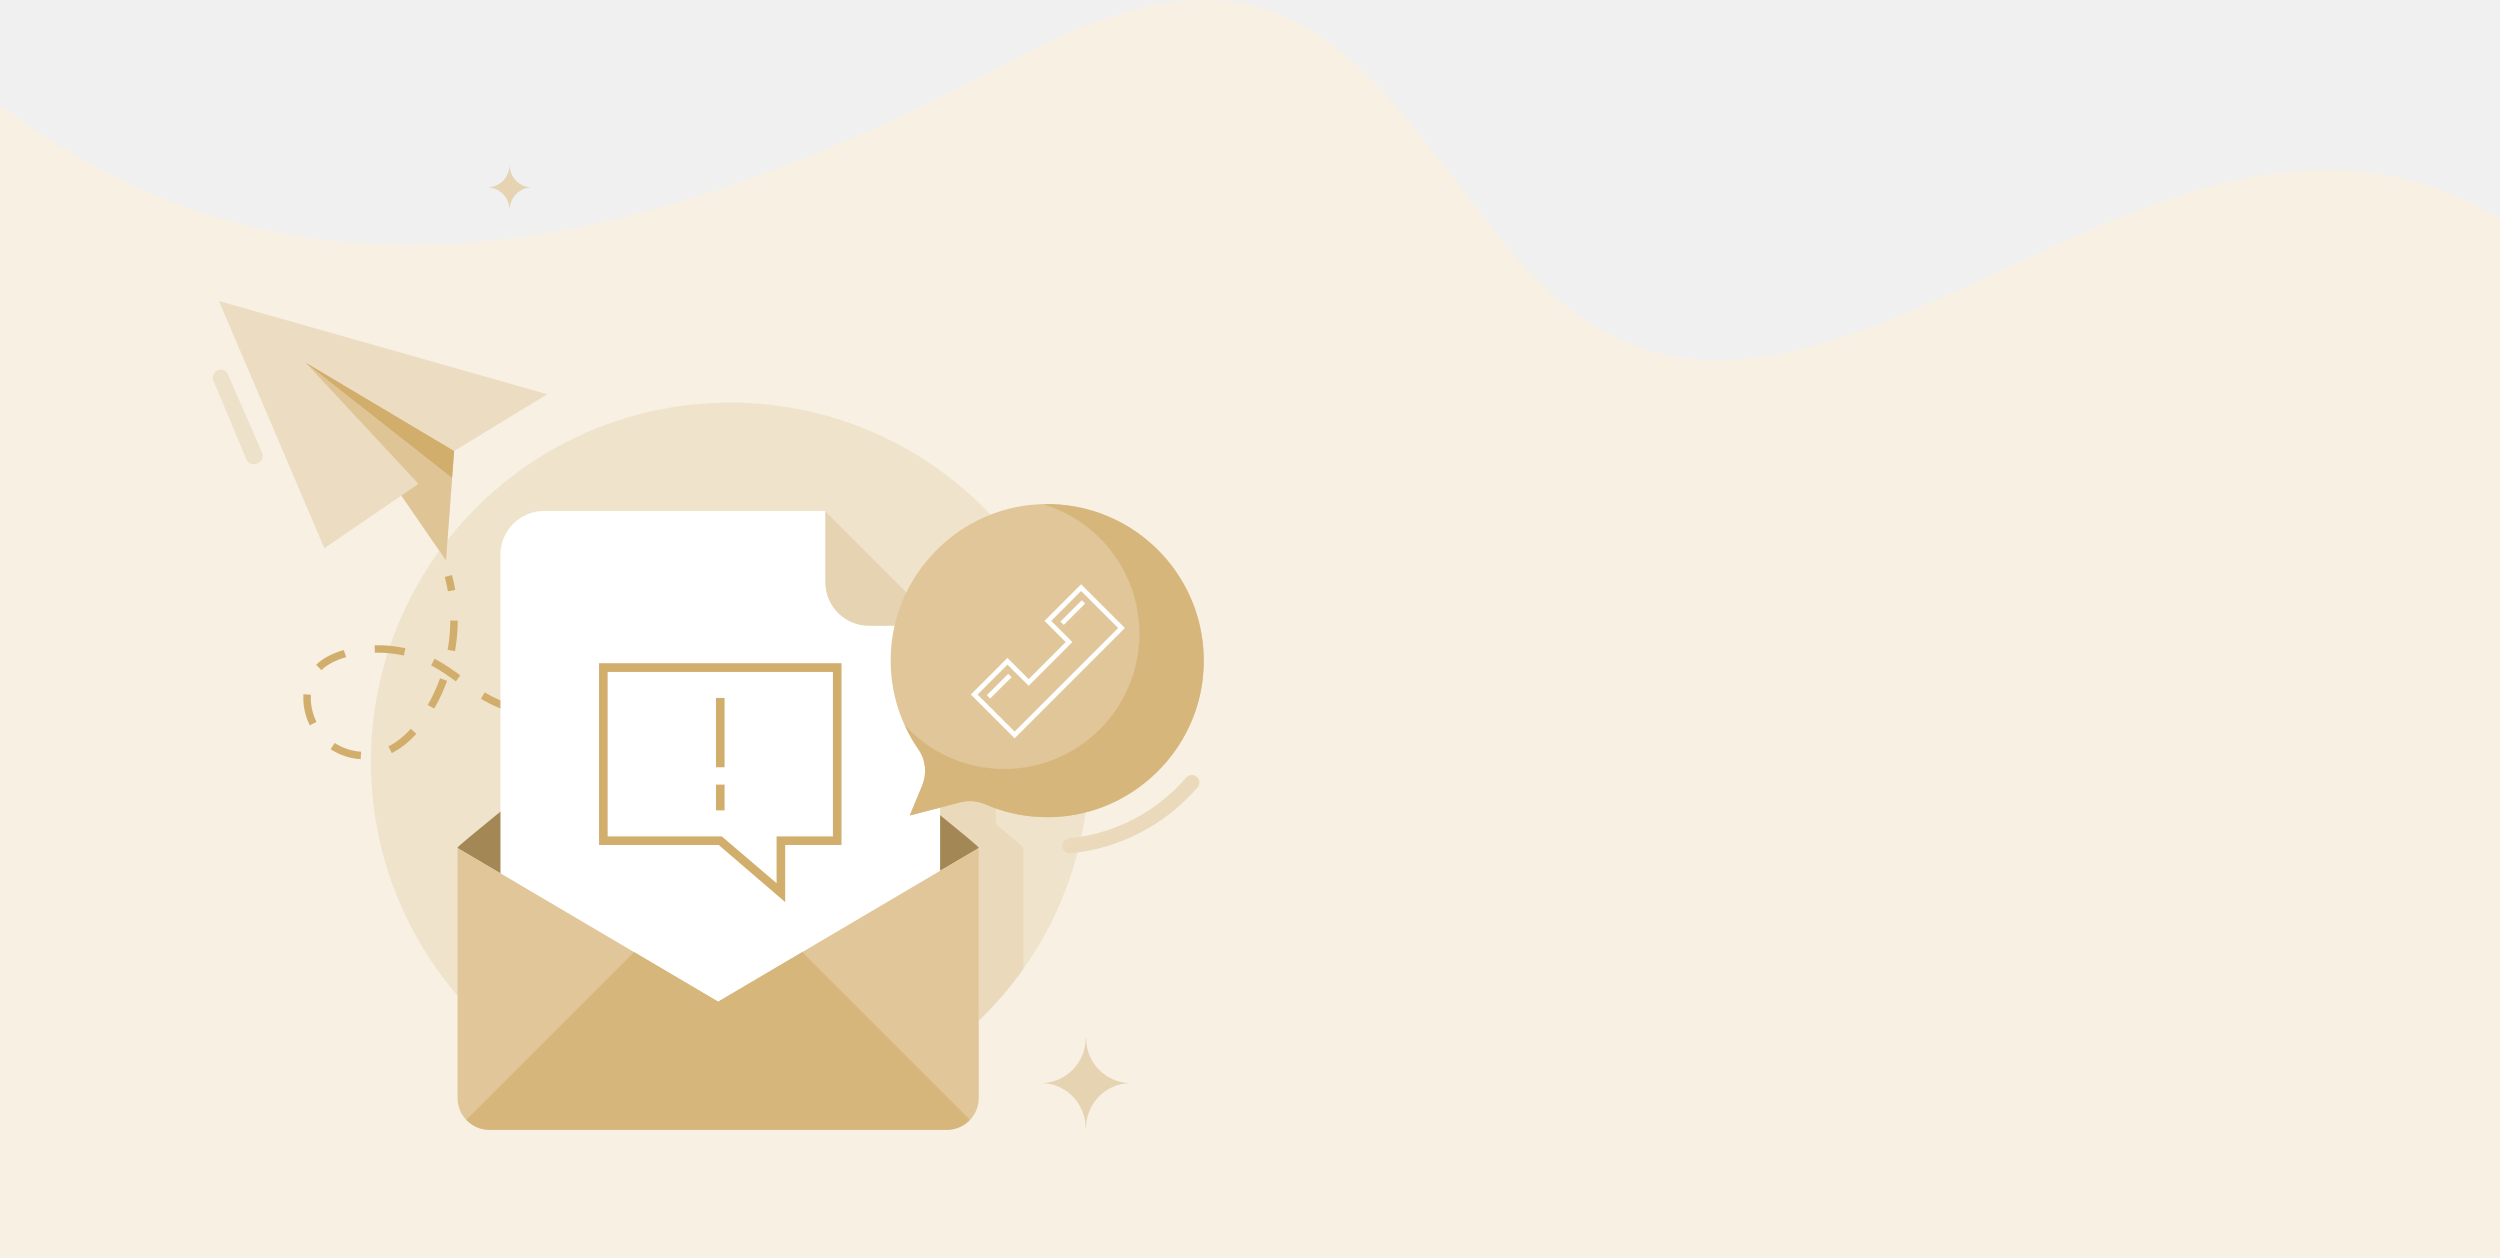
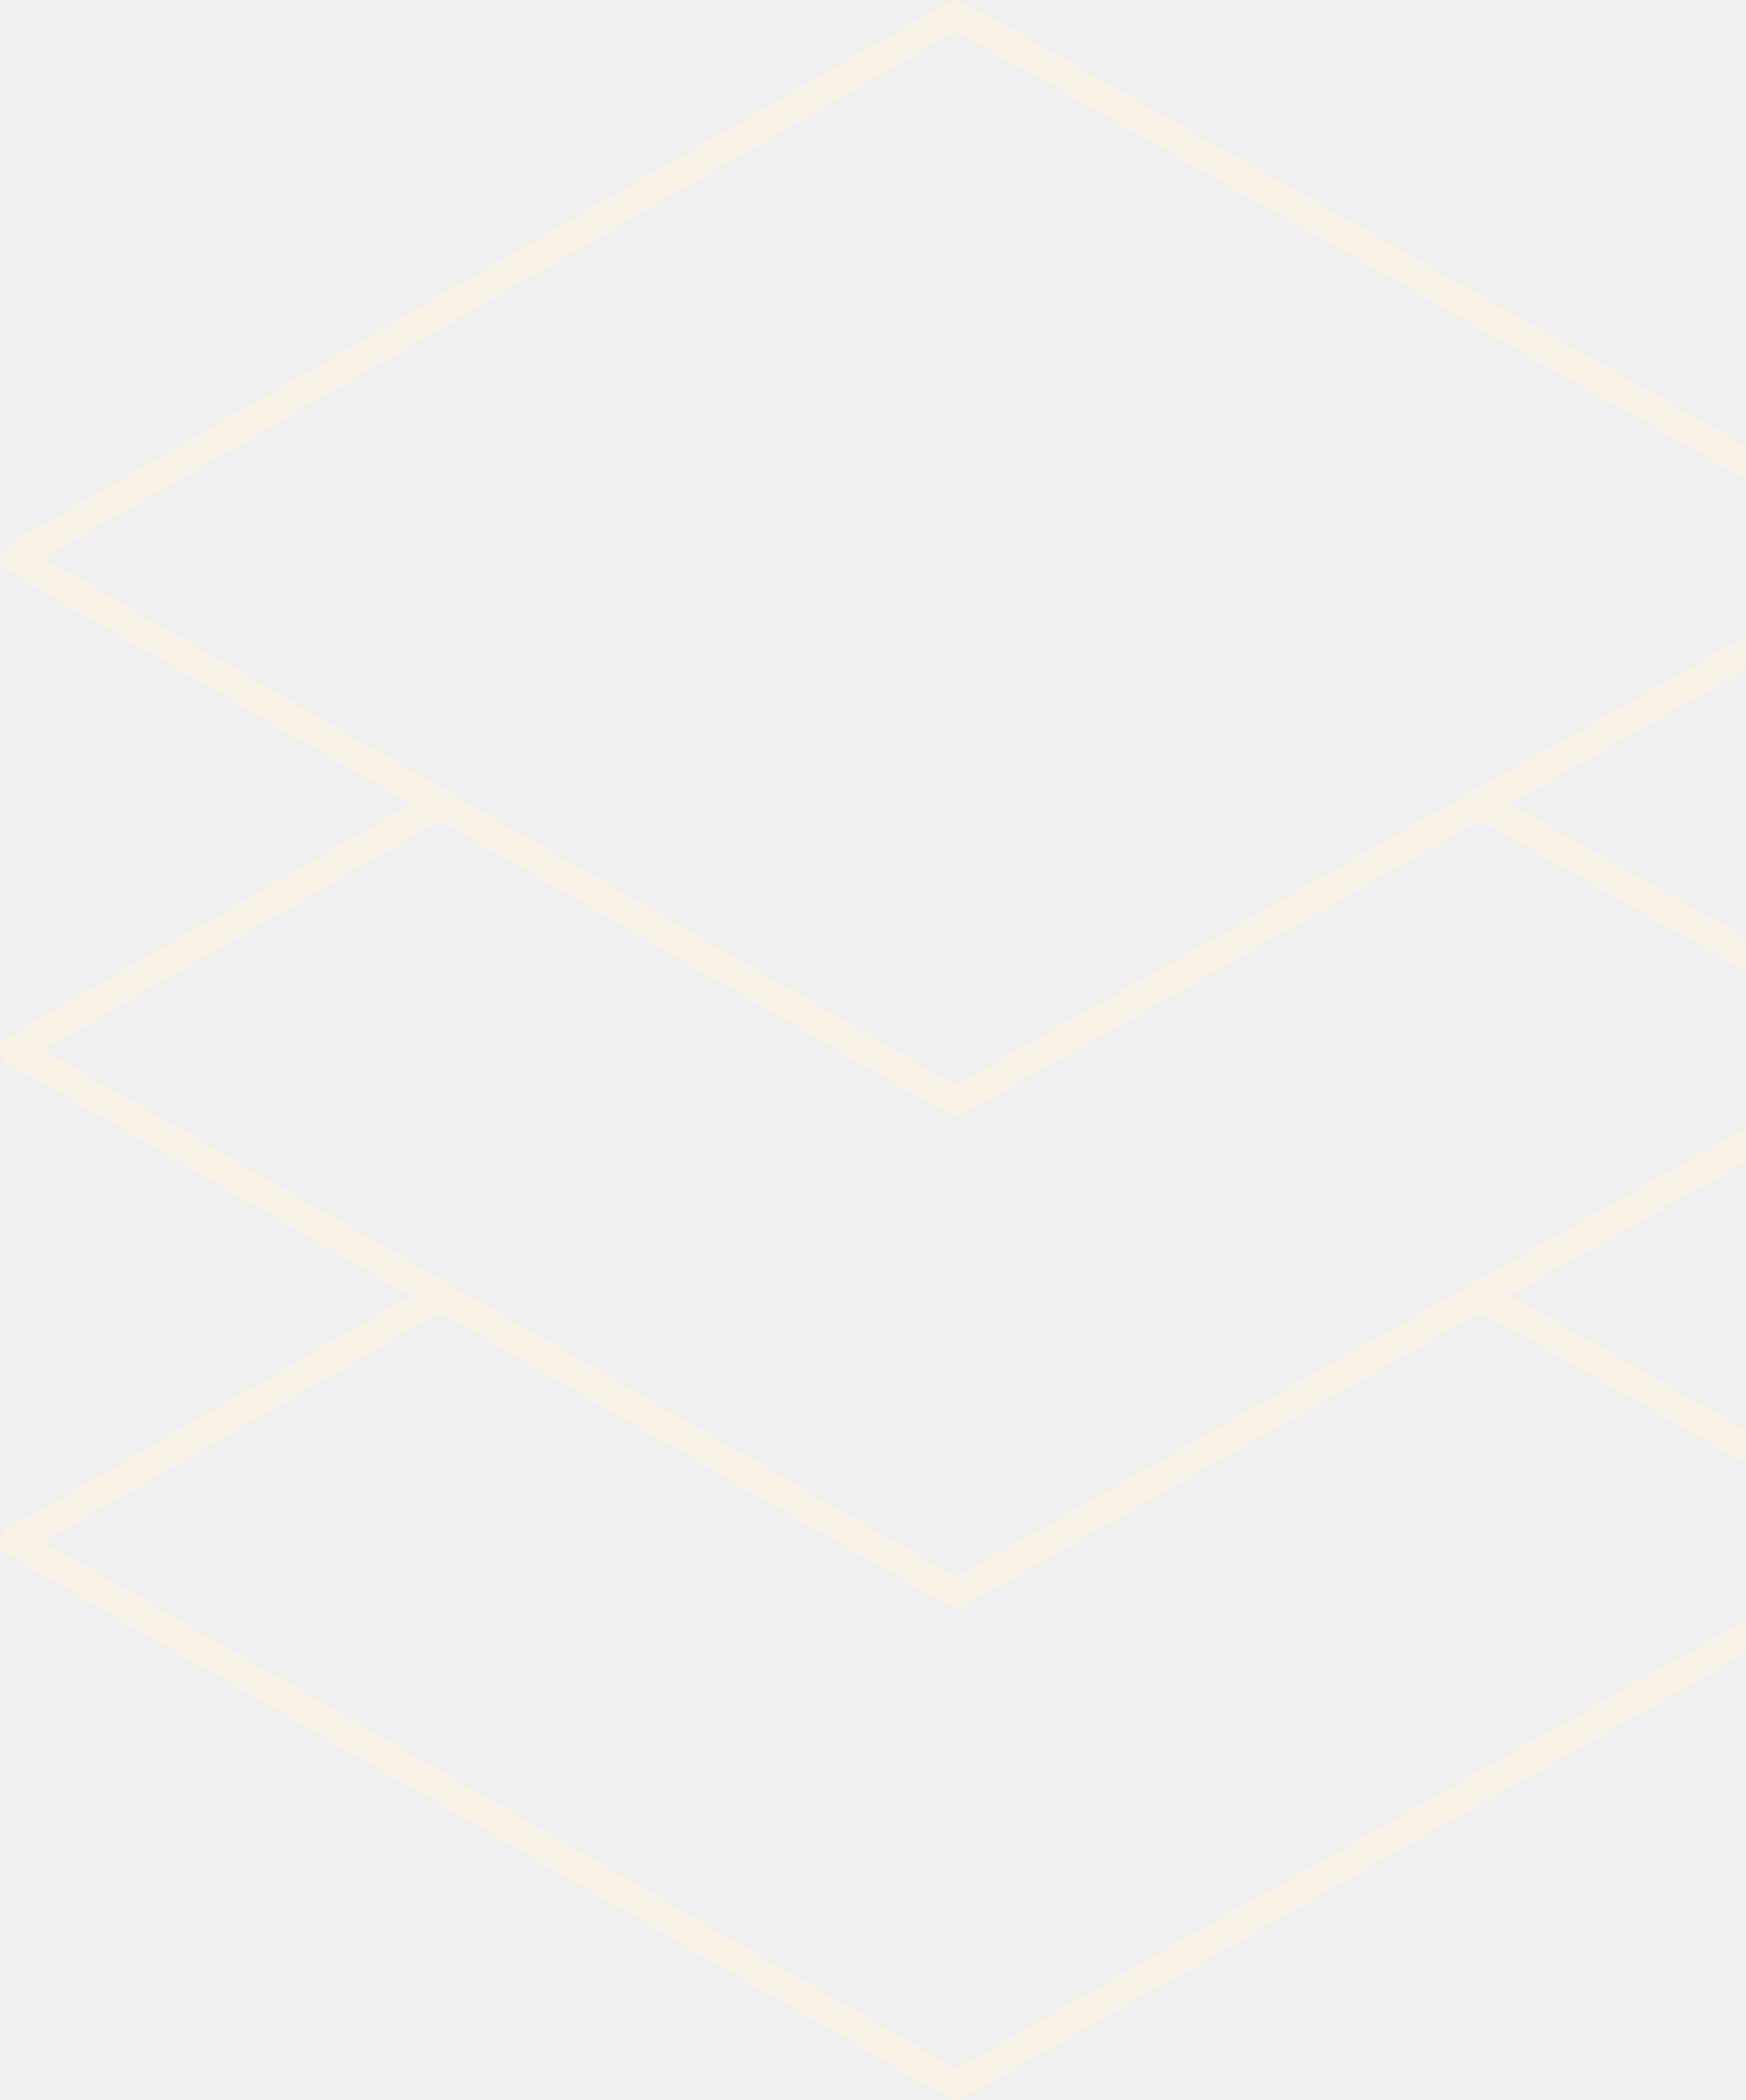
- <svg xmlns="http://www.w3.org/2000/svg" xml:space="preserve" width="27.165in" height="13.661in" version="1.1" style="shape-rendering:geometricPrecision; text-rendering:geometricPrecision; image-rendering:optimizeQuality; fill-rule:evenodd; clip-rule:evenodd" viewBox="0 0 271654 136614">
+ <svg xmlns="http://www.w3.org/2000/svg" xml:space="preserve" width="15.76in" height="18.959in" version="1.1" style="shape-rendering:geometricPrecision; text-rendering:geometricPrecision; image-rendering:optimizeQuality; fill-rule:evenodd; clip-rule:evenodd" viewBox="0 0 157602 189588">
  <defs>
    <style type="text/css">
   
-     .fil6 {fill:#43BEB2}
-     .fil7 {fill:#A38755}
-     .fil5 {fill:#D2AE6D}
-     .fil11 {fill:#D7B67C}
-     .fil4 {fill:#DFC596}
-     .fil10 {fill:#E0C698}
-     .fil9 {fill:#E5D3B2}
-     .fil2 {fill:#EAD9BA}
-     .fil3 {fill:#ECDDC2}
-     .fil12 {fill:#EEE1C9}
-     .fil1 {fill:#EFE3CC}
-     .fil0 {fill:#F7F0E3}
-     .fil8 {fill:white}
+     .fil0 {fill:#F7F2E6}
   
  </style>
  </defs>
  <g id="Layer_x0020_1">
-     <g id="_2777848537680">
-       <path class="fil0" d="M271654 136614l-271654 0 0 -125186c22267,16596 53519,25410 109775,-4770 29813,-15994 37542,-681 53599,19641 14713,18619 30332,13972 49841,5049 18782,-8591 38669,-19703 58439,-7503l0 112769 0 0z" />
-       <g>
-         <g>
-           <path class="fil1" d="M118345 82772c0,-21551 -17470,-39020 -39019,-39020 -21550,0 -39019,17469 -39019,39020 0,21549 17469,39019 39019,39019 21549,0 39019,-17470 39019,-39019z" />
-           <path class="fil2" d="M106352 110900l0 -18750 -7 0 0 -44c-23,-97 -2377,-2049 -4187,-3531l0 -820 2190 -566c344,-88 695,-131 1043,-131 566,-1 1126,114 1647,340 380,163 774,320 1169,447l0 1713c1810,1482 2958,2451 2980,2548l0 44 7 0 0 13119c-1437,2033 -3054,3911 -4842,5631l0 0z" />
-           <polygon class="fil3" points="23793,32709 35243,59575 43611,53850 48462,60897 49337,49010 59465,42839 " />
-           <polygon class="fil4" points="45467,52579 35243,59575 43611,53850 48462,60897 49337,49010 33198,39399 " />
-           <polygon class="fil5" points="49122,51923 33198,39399 49337,49010 " />
-           <path class="fil5" d="M48667 64248c-91,-523 -205,-1045 -341,-1553l786 -209c141,530 261,1076 356,1623l-801 139z" />
-           <path class="fil5" d="M49441 70755l-801 -142c186,-1050 283,-2121 289,-3182l813 4c-6,1107 -107,2225 -301,3320l0 0zm-5564 479c-924,-206 -1872,-312 -2817,-312l-330 5 -20 -813c1119,-27 2248,81 3344,328l-177 792zm-8954 1587l-569 -581c716,-701 1694,-1225 2992,-1605l273 767c-1195,350 -2087,823 -2696,1419l0 0zm14614 1222c-748,-544 -1550,-1115 -2420,-1591l-272 -145 373 -722c97,49 193,101 289,153 912,500 1773,1113 2509,1649l-479 656zm34913 1072l-251 -773c1033,-335 2061,-686 3084,-1049l271 766c-1028,365 -2064,719 -3104,1056l0 0zm-6316 1800l-191 -790c1016,-247 2074,-527 3143,-833l224 782c-1080,309 -2148,591 -3176,841l0 0zm-30952 90l-705 -405c526,-916 978,-1891 1340,-2898l765 275c-379,1052 -850,2070 -1400,3028zm8111 323c-955,-325 -1851,-722 -2662,-1180 -127,-71 -254,-146 -380,-221l420 -696c118,71 237,141 358,209 769,433 1618,810 2526,1119l-262 770 0 -1zm16381 822l-109 -805c1045,-143 2123,-321 3203,-529l153 798c-1094,212 -2186,392 -3247,536l0 0zm-9864 370l-519 -40c-999,-84 -1905,-196 -2768,-346l138 -801c840,145 1722,255 2697,337l508 38 -56 812 0 0zm3296 106l-4 -812c1059,-5 2149,-49 3238,-129l60 810c-1108,82 -2216,127 -3294,131l0 0zm-31447 186c-459,-929 -701,-1950 -701,-2953 0,-83 2,-165 6,-247l10 -176 810 59 -8 149c-3,72 -5,143 -5,215 0,879 213,1775 617,2593l-729 360 0 0zm8903 3022l-359 -729c845,-417 1663,-1060 2432,-1916l604 544c-837,932 -1739,1640 -2677,2101zm-3377 663c-1179,-79 -2308,-456 -3264,-1090l449 -677c838,556 1831,886 2870,955l-55 812z" />
-           <path class="fil6" d="M90666 72913l-289 -760c506,-192 1011,-388 1515,-586l296 758c-506,197 -1013,394 -1522,588l0 0z" />
-           <path class="fil2" d="M116253 92722c-413,0 -767,-314 -808,-735 -43,-446 284,-843 731,-887 4912,-475 9431,-2821 12724,-6602 296,-339 809,-374 1147,-79 338,294 375,808 79,1146 -3567,4097 -8466,6637 -13793,7154l-80 3 0 0z" />
-           <path class="fil7" d="M106348 92151l-28317 16699 -28316 -16699 5 -46c23,-106 1586,-1411 3969,-3347l64 -55c7820,-6349 24278,-19349 24278,-19349 0,0 16459,13000 24278,19349 2420,1964 4012,3292 4034,3402l5 46 0 0z" />
-           <path class="fil8" d="M89677 55524l-30552 0c-2620,0 -4745,2125 -4745,4745l0 46194c0,2620 2125,4744 4745,4744l38283 0c2619,0 4744,-2124 4744,-4744l0 -38463 -12475 -12476 0 0z" />
-           <path class="fil9" d="M89677 63255c0,2620 2124,4745 4744,4745l7731 0 -12475 -12476 0 7731z" />
-           <path class="fil10" d="M106351 92150l0 27166c0,1899 -1552,3451 -3451,3451l-49740 0c-1899,0 -3442,-1552 -3442,-3451l0 -27166 28316 16696 28317 -16696z" />
-           <path class="fil11" d="M105394 121686l-18225 -18226 -9135 5386 -9137 -5387 -18227 18225c628,663 1508,1083 2490,1083l49740 0c981,0 1864,-419 2494,-1081z" />
-           <path class="fil10" d="M112070 54858c-8152,800 -14664,7519 -15246,15689 -291,4066 861,7843 2983,10898 800,1150 931,2638 393,3932l-1344 3236 5495 -1424c895,-233 1841,-160 2690,208 2547,1105 5416,1609 8430,1317 8001,-775 14475,-7236 15248,-15237 1037,-10733 -7912,-19673 -18649,-18619l0 0z" />
-           <path class="fil11" d="M113332 54785c6059,1814 10478,7426 10478,14076 0,8118 -6580,14698 -14698,14698 -4276,0 -8114,-1838 -10799,-4753 423,926 919,1811 1494,2639 800,1150 931,2638 393,3932l-1344 3236 5495 -1424c895,-233 1841,-160 2690,208 2547,1105 5416,1609 8430,1317 8001,-775 14475,-7236 15248,-15237 996,-10310 -7222,-18958 -17387,-18692l0 0z" />
-           <path class="fil12" d="M24763 40676l3714 8523c189,435 -11,940 -446,1127l-132 57c-437,189 -944,-14 -1129,-454l-3581 -8579c-190,-449 34,-966 492,-1136 427,-157 902,46 1082,462l0 0z" />
-           <path class="fil5" d="M78734 88062l0 -2803 -933 0 0 2803 933 0zm5653 7913l-5954 -5088 -12407 0 0 -17875 24480 0 0 17875 -6119 0 0 5088 0 0zm933 -4152l6120 0 0 -19761 -26348 0 0 19761 13007 0 7221 6204 0 -6204zm-7519 -8447l933 0 0 -7536 -933 0 0 7536z" />
-           <path class="fil8" d="M107230 75543l357 366 2332 -2323 -366 -366 -2323 2323 0 0zm15002 -7300l-11983 11984c-1583,-1592 -3165,-3174 -4757,-4757l3979 -3979 2305 2305 4025 -4025 -2305 -2305 3979 -3979c1583,1582 3175,3174 4757,4756l0 0zm-4757 -4025l-3247 3248 2296 2305 -4748 4748 -2305 -2296 -3247 3247c1344,1345 2680,2680 4025,4025l11251 -11252c-1344,-1344 -2680,-2680 -4025,-4025l0 0 0 0zm-2250 3330l366 357 2324 -2324 -366 -356 -2324 2323z" />
-         </g>
-         <path class="fil9" d="M113265 117693c2602,85 4688,2220 4702,4865l43 0c21,-2645 2107,-4780 4702,-4865 -2609,-85 -4702,-2242 -4702,-4901l-36 0c0,2659 -2093,4816 -4709,4901z" />
-         <path class="fil9" d="M53018 20368c1296,42 2335,1106 2342,2423l21 0c11,-1317 1050,-2381 2343,-2423 -1300,-43 -2343,-1117 -2343,-2442l-17 0c0,1325 -1043,2399 -2346,2442z" />
-       </g>
-     </g>
+     <path class="fil0" d="M86327 142374l-82414 -47580 35846 -20695 45915 26508c415,238 906,223 1294,3l1 2 46714 -26537 23919 13568 0 -3004 -21274 -12067 21274 -12085 0 -3005 -71275 40490 -82414 -47581 82415 -47581 71274 40430 0 -3003 -70633 -40067c-441,-250 -966,-216 -1363,44l-84951 49046c-625,359 -840,1157 -481,1781 121,212 294,377 493,488l36483 21063 -36495 21071c-625,359 -840,1156 -481,1781 121,212 294,376 493,488l36481 21062 -36493 21069c-625,359 -840,1156 -481,1781 118,206 285,367 477,478l-1 3 85019 49087c431,249 945,225 1341,-19l70592 -40104 0 -3004 -71272 40490 -82414 -47583 35841 -20692 45917 26510c415,238 906,223 1294,3l1 2 46716 -26539 23917 13567 0 -3004 -21271 -12066 21271 -12084 0 -3004 -71275 40489z" />
  </g>
</svg>
